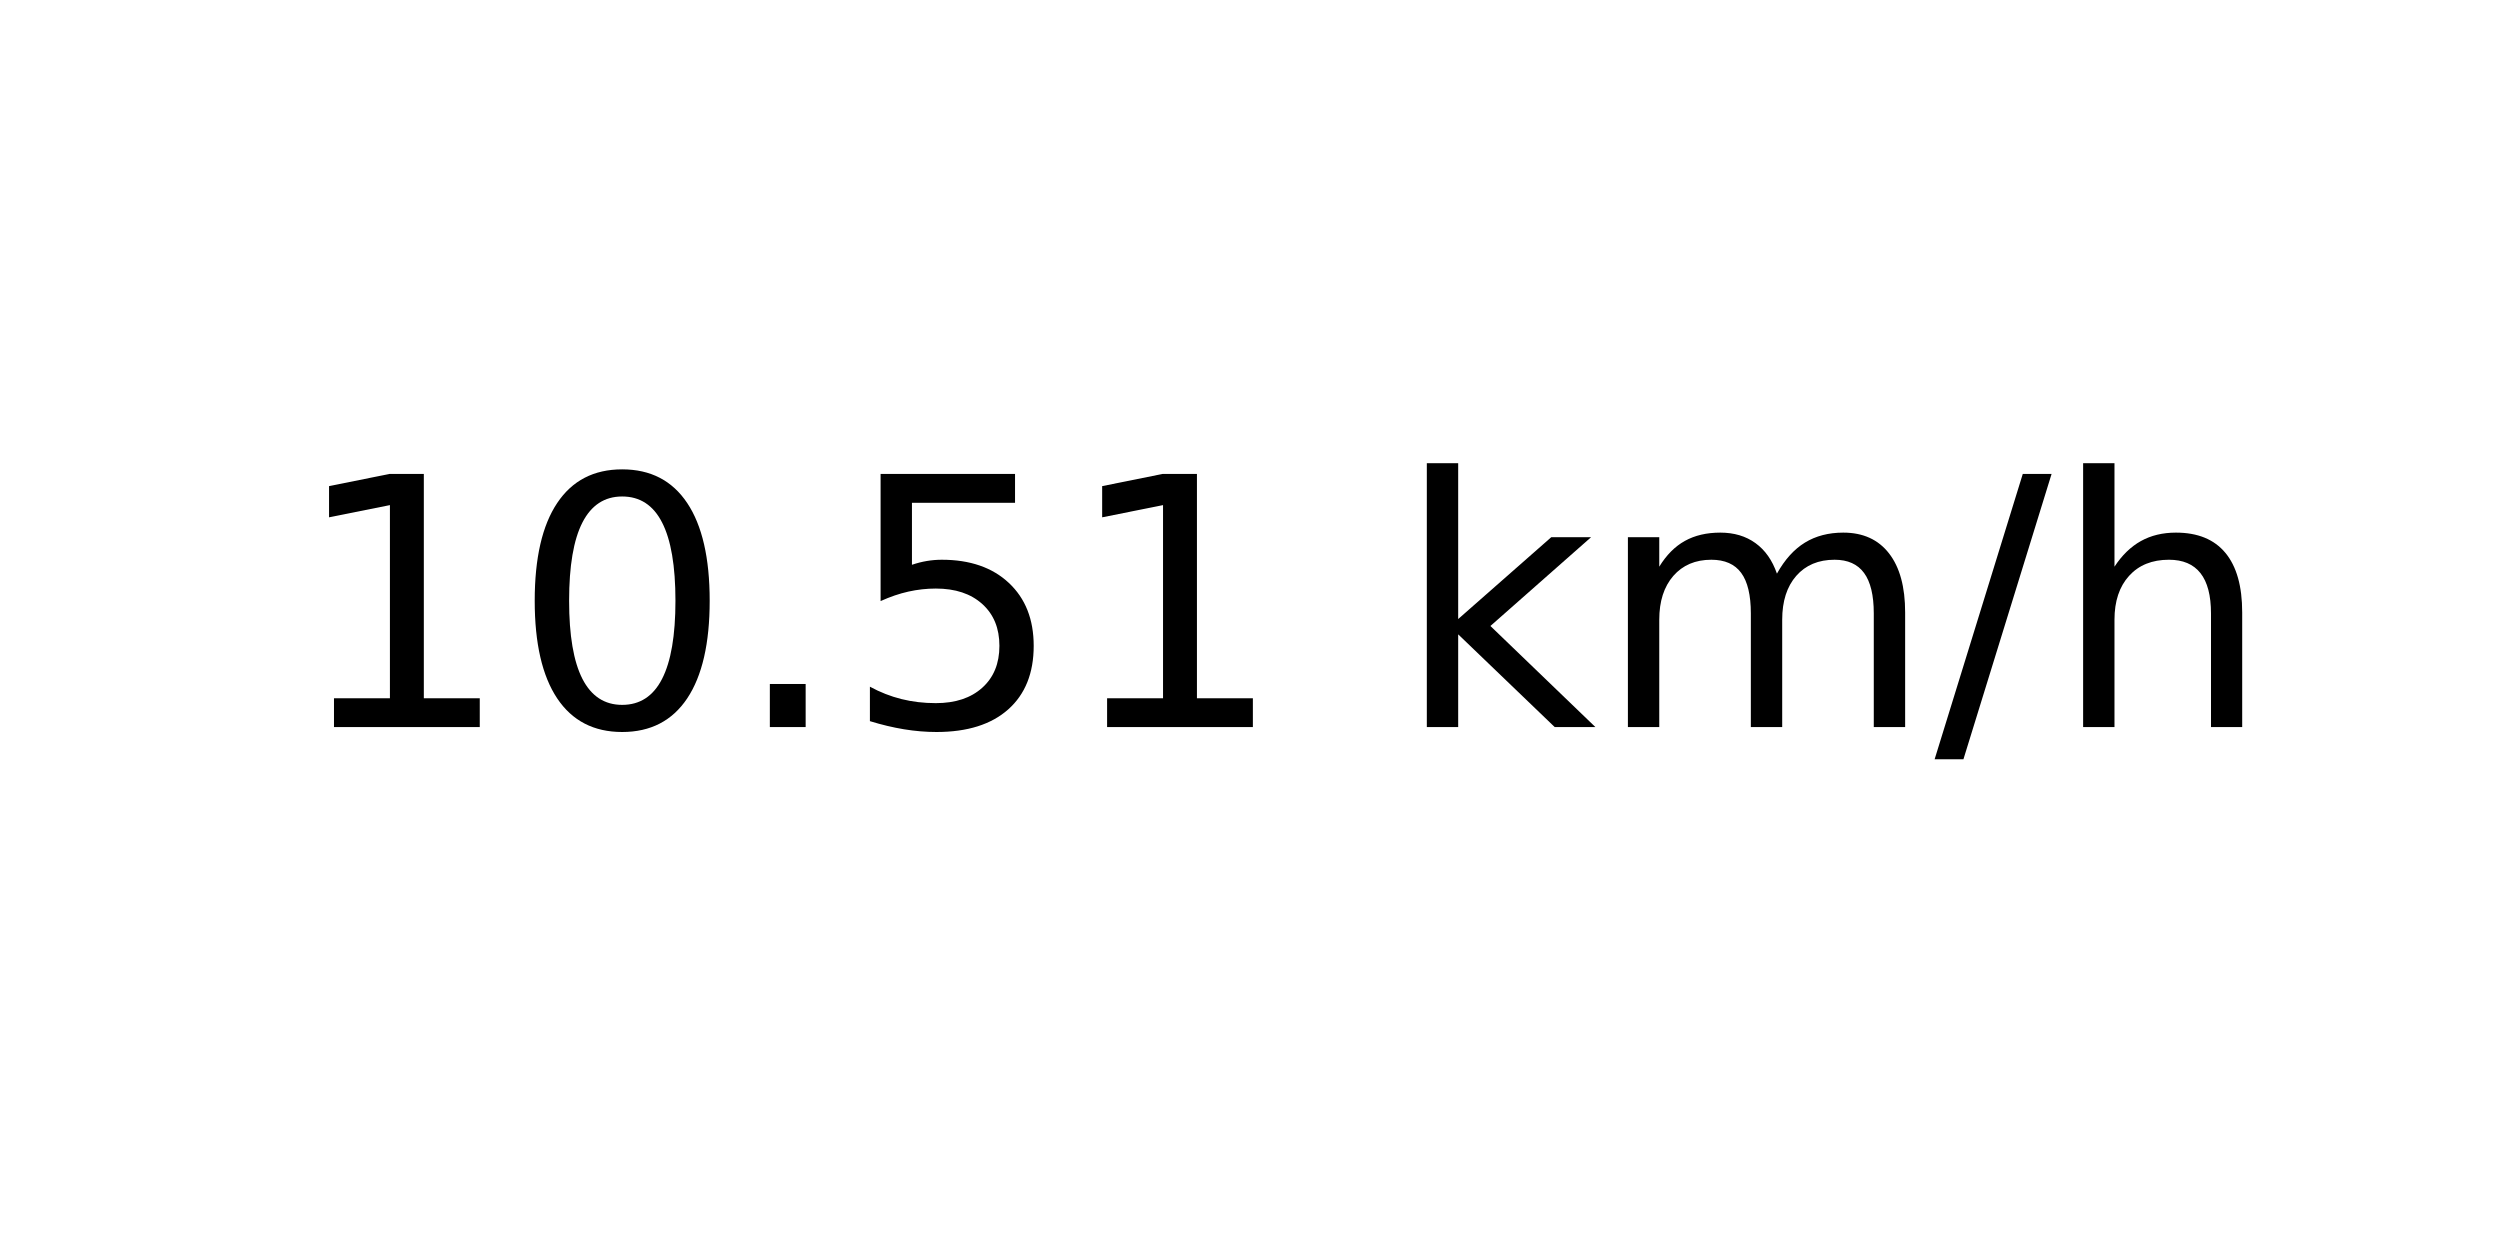
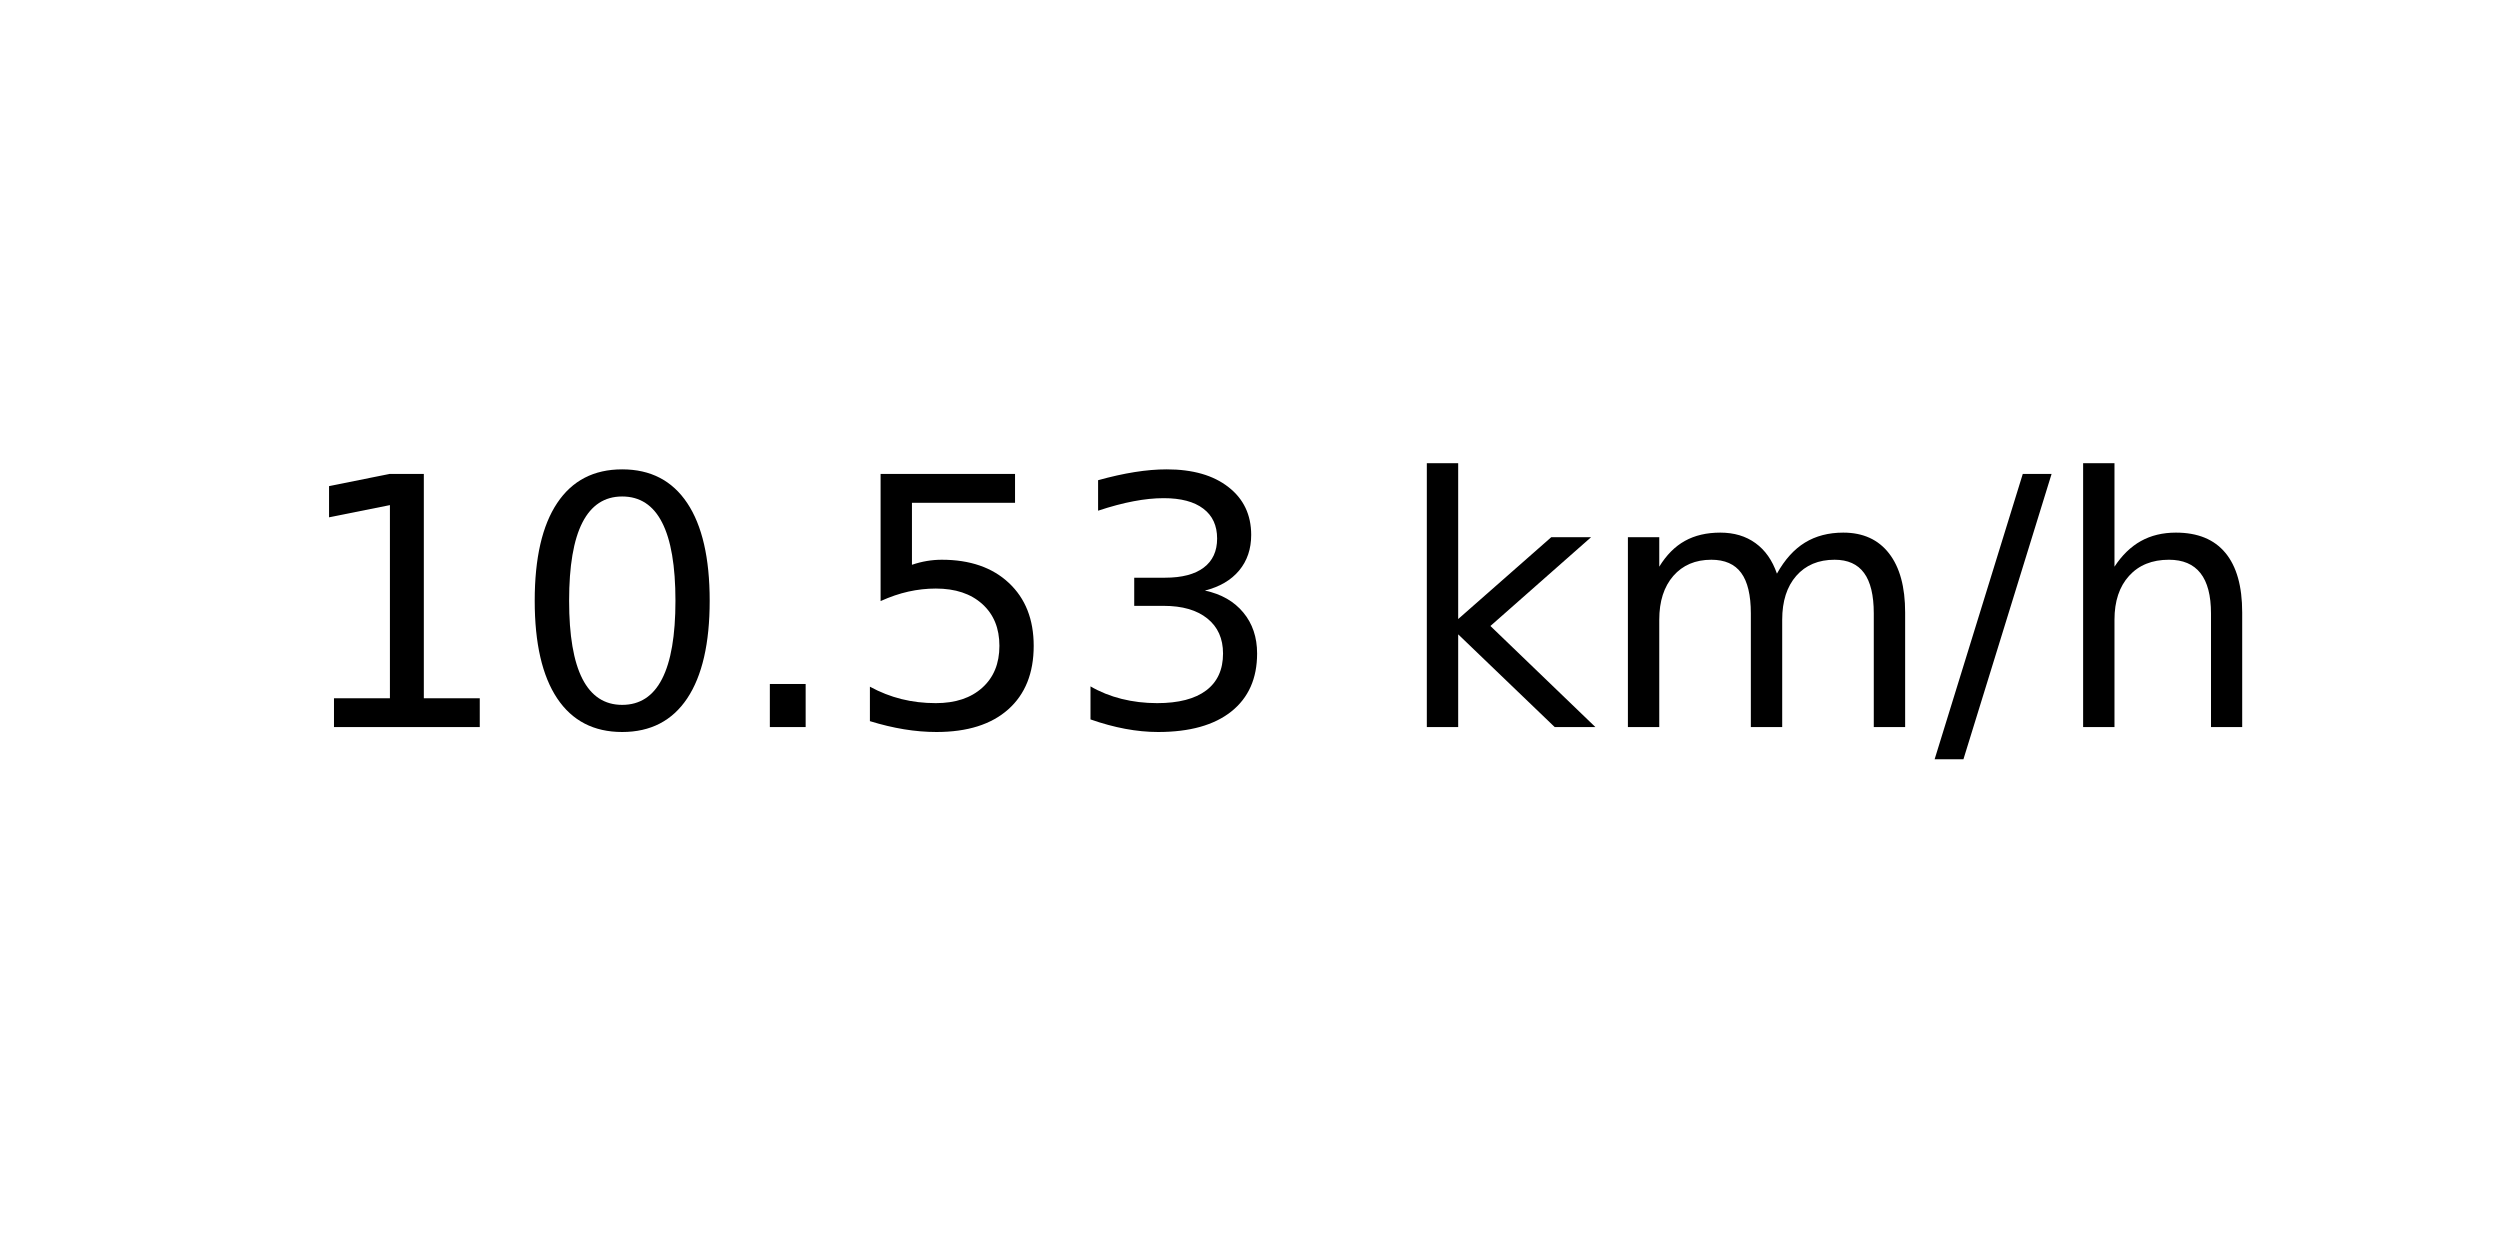
<svg xmlns="http://www.w3.org/2000/svg" xmlns:xlink="http://www.w3.org/1999/xlink" width="72pt" height="36pt" viewBox="0 0 72 36" version="1.1">
  <defs>
    <style type="text/css">*{stroke-linejoin: round; stroke-linecap: butt}</style>
  </defs>
  <g id="figure_1">
    <g id="axes_1">
      <g id="text_1">
        <g transform="translate(8.378125 20.93937) scale(0.1 -0.1)">
          <defs>
            <path id="DejaVuSans-31" d="M 794 531  L 1825 531  L 1825 4091  L 703 3866  L 703 4441  L 1819 4666  L 2450 4666  L 2450 531  L 3481 531  L 3481 0  L 794 0  L 794 531  z " transform="scale(0.015625)" />
            <path id="DejaVuSans-30" d="M 2034 4250  Q 1547 4250 1301 3770  Q 1056 3291 1056 2328  Q 1056 1369 1301 889  Q 1547 409 2034 409  Q 2525 409 2770 889  Q 3016 1369 3016 2328  Q 3016 3291 2770 3770  Q 2525 4250 2034 4250  z M 2034 4750  Q 2819 4750 3233 4129  Q 3647 3509 3647 2328  Q 3647 1150 3233 529  Q 2819 -91 2034 -91  Q 1250 -91 836 529  Q 422 1150 422 2328  Q 422 3509 836 4129  Q 1250 4750 2034 4750  z " transform="scale(0.015625)" />
            <path id="DejaVuSans-2e" d="M 684 794  L 1344 794  L 1344 0  L 684 0  L 684 794  z " transform="scale(0.015625)" />
            <path id="DejaVuSans-35" d="M 691 4666  L 3169 4666  L 3169 4134  L 1269 4134  L 1269 2991  Q 1406 3038 1543 3061  Q 1681 3084 1819 3084  Q 2600 3084 3056 2656  Q 3513 2228 3513 1497  Q 3513 744 3044 326  Q 2575 -91 1722 -91  Q 1428 -91 1123 -41  Q 819 9 494 109  L 494 744  Q 775 591 1075 516  Q 1375 441 1709 441  Q 2250 441 2565 725  Q 2881 1009 2881 1497  Q 2881 1984 2565 2268  Q 2250 2553 1709 2553  Q 1456 2553 1204 2497  Q 953 2441 691 2322  L 691 4666  z " transform="scale(0.015625)" />
+             <path id="DejaVuSans-33" d="M 2597 2516  Q 3050 2419 3304 2112  Q 3559 1806 3559 1356  Q 3559 666 3084 287  Q 2609 -91 1734 -91  Q 1441 -91 1130 -33  Q 819 25 488 141  L 488 750  Q 750 597 1062 519  Q 1375 441 1716 441  Q 2309 441 2620 675  Q 2931 909 2931 1356  Q 2931 1769 2642 2001  Q 2353 2234 1838 2234  L 1294 2234  L 1294 2753  L 1863 2753  Q 2328 2753 2575 2939  Q 2822 3125 2822 3475  Q 2822 3834 2567 4026  Q 2313 4219 1838 4219  Q 1578 4219 1281 4162  Q 984 4106 628 3988  L 628 4550  Q 988 4650 1302 4700  Q 1616 4750 1894 4750  Q 2613 4750 3031 4423  Q 3450 4097 3450 3541  Q 3450 3153 3228 2886  Q 3006 2619 2597 2516  z " transform="scale(0.015625)" />
            <path id="DejaVuSans-20" transform="scale(0.015625)" />
            <path id="DejaVuSans-6b" d="M 581 4863  L 1159 4863  L 1159 1991  L 2875 3500  L 3609 3500  L 1753 1863  L 3688 0  L 2938 0  L 1159 1709  L 1159 0  L 581 0  L 581 4863  z " transform="scale(0.015625)" />
            <path id="DejaVuSans-6d" d="M 3328 2828  Q 3544 3216 3844 3400  Q 4144 3584 4550 3584  Q 5097 3584 5394 3201  Q 5691 2819 5691 2113  L 5691 0  L 5113 0  L 5113 2094  Q 5113 2597 4934 2840  Q 4756 3084 4391 3084  Q 3944 3084 3684 2787  Q 3425 2491 3425 1978  L 3425 0  L 2847 0  L 2847 2094  Q 2847 2600 2669 2842  Q 2491 3084 2119 3084  Q 1678 3084 1418 2786  Q 1159 2488 1159 1978  L 1159 0  L 581 0  L 581 3500  L 1159 3500  L 1159 2956  Q 1356 3278 1631 3431  Q 1906 3584 2284 3584  Q 2666 3584 2933 3390  Q 3200 3197 3328 2828  z " transform="scale(0.015625)" />
            <path id="DejaVuSans-2f" d="M 1625 4666  L 2156 4666  L 531 -594  L 0 -594  L 1625 4666  z " transform="scale(0.015625)" />
            <path id="DejaVuSans-68" d="M 3513 2113  L 3513 0  L 2938 0  L 2938 2094  Q 2938 2591 2744 2837  Q 2550 3084 2163 3084  Q 1697 3084 1428 2787  Q 1159 2491 1159 1978  L 1159 0  L 581 0  L 581 4863  L 1159 4863  L 1159 2956  Q 1366 3272 1645 3428  Q 1925 3584 2291 3584  Q 2894 3584 3203 3211  Q 3513 2838 3513 2113  z " transform="scale(0.015625)" />
          </defs>
          <use xlink:href="#DejaVuSans-31" />
          <use xlink:href="#DejaVuSans-30" x="63.623" />
          <use xlink:href="#DejaVuSans-2e" x="127.246" />
          <use xlink:href="#DejaVuSans-35" x="159.033" />
-           <use xlink:href="#DejaVuSans-31" x="222.656" />
+           <use xlink:href="#DejaVuSans-33" x="222.656" />
          <use xlink:href="#DejaVuSans-20" x="286.279" />
          <use xlink:href="#DejaVuSans-6b" x="318.066" />
          <use xlink:href="#DejaVuSans-6d" x="375.977" />
          <use xlink:href="#DejaVuSans-2f" x="473.389" />
          <use xlink:href="#DejaVuSans-68" x="507.08" />
        </g>
      </g>
    </g>
  </g>
</svg>
